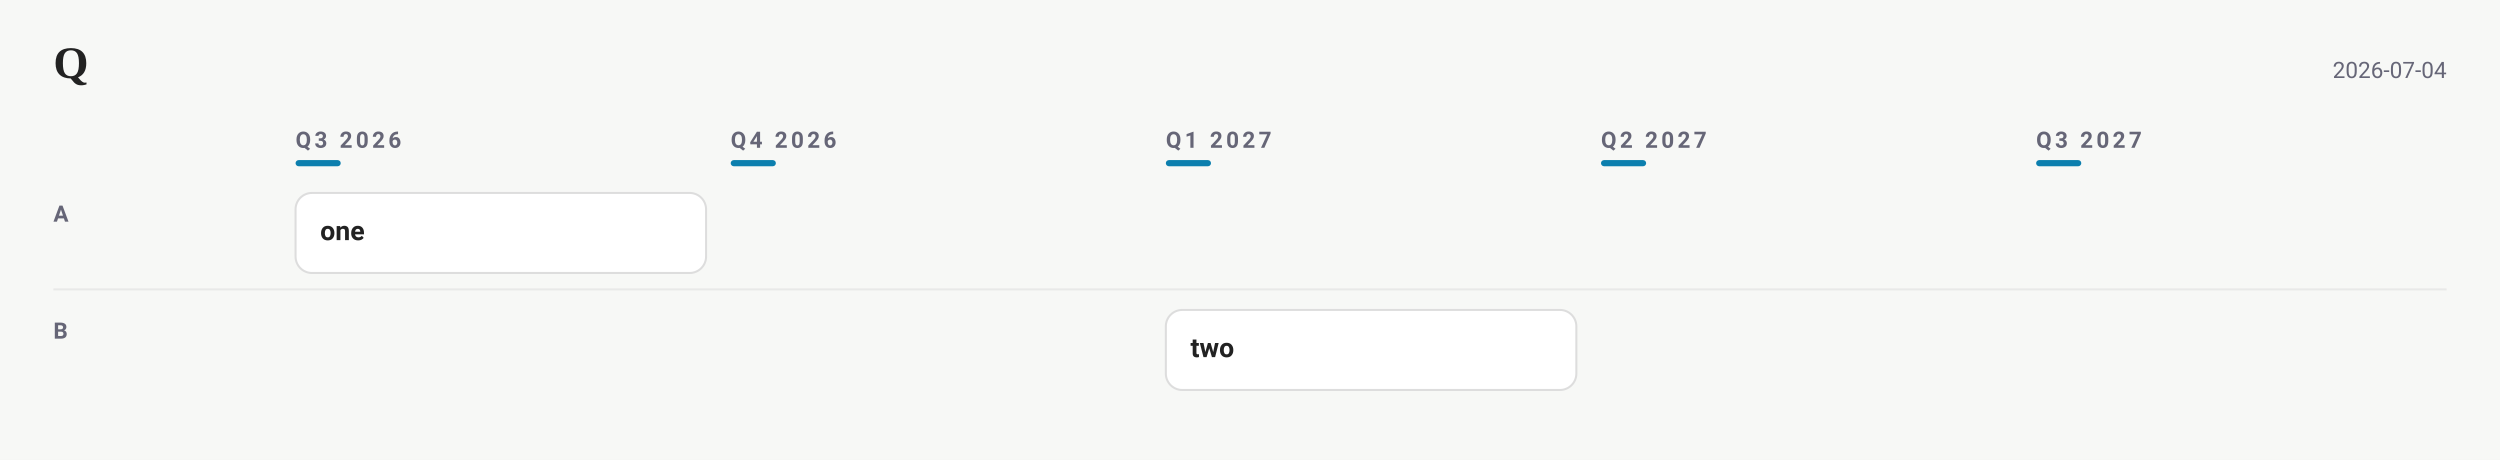
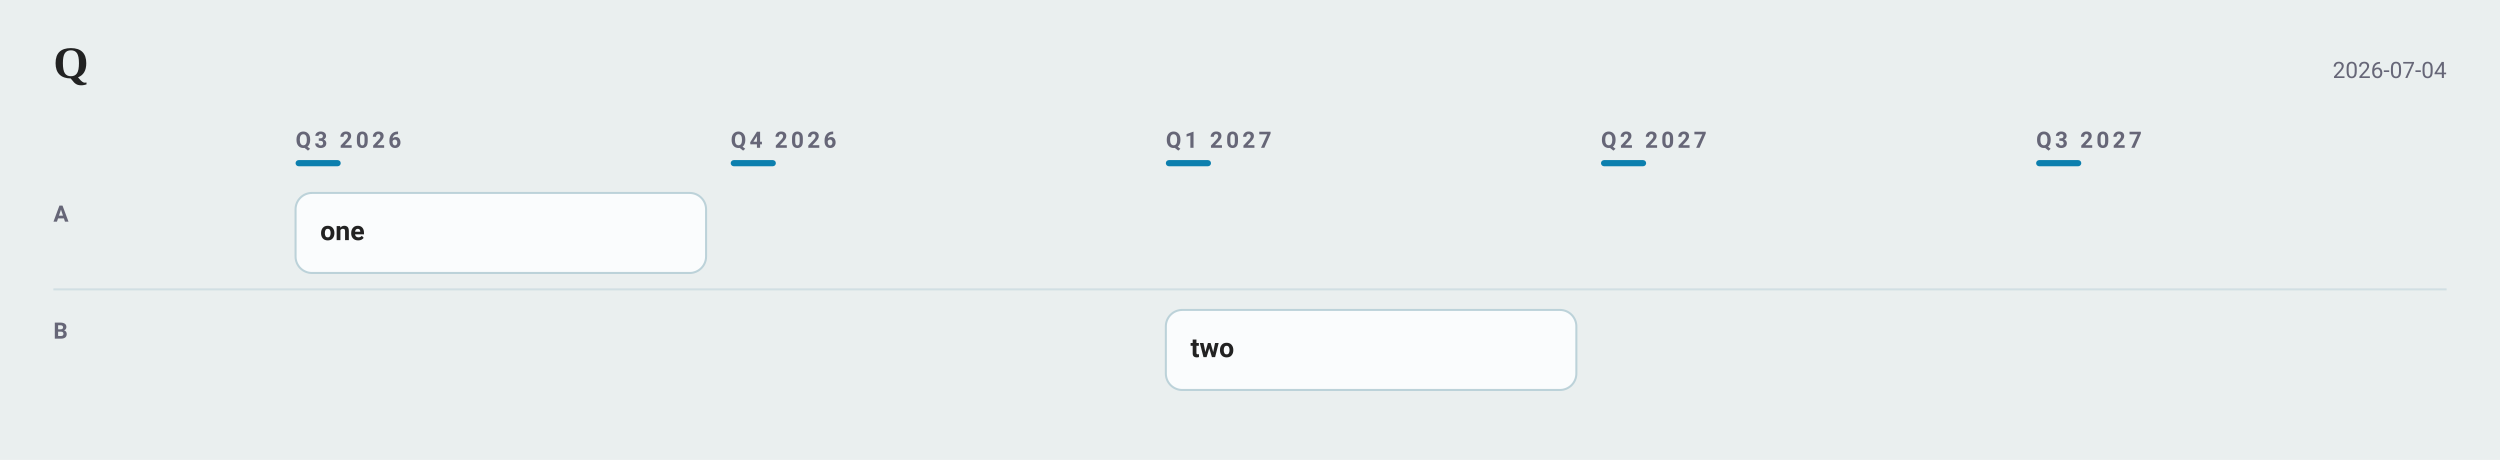
<svg xmlns="http://www.w3.org/2000/svg" width="1218" height="224" viewBox="0 0 1218 224" font-family="-apple-system, BlinkMacSystemFont, &quot;Segoe UI&quot;, Roboto, sans-serif">
-   <rect width="1218" height="224" fill="#f7f8f6" />
+   <rect width="1218" height="224" fill="#eaefef" />
  <text x="26" y="38" font-family="Charter, Georgia, &quot;Times New Roman&quot;, serif" font-size="22" font-weight="700" fill="#222">Q</text>
  <text x="1192" y="38" text-anchor="end" font-size="11" fill="#667">2026-07-04</text>
  <text x="144" y="72" font-size="11" font-weight="600" letter-spacing="1.6" fill="#667">Q3 2026</text>
  <rect x="144" y="78" width="22" height="3" rx="1.5" fill="#0C7FAE" />
  <text x="356" y="72" font-size="11" font-weight="600" letter-spacing="1.6" fill="#667">Q4 2026</text>
  <rect x="356" y="78" width="22" height="3" rx="1.5" fill="#0C7FAE" />
  <text x="568" y="72" font-size="11" font-weight="600" letter-spacing="1.6" fill="#667">Q1 2027</text>
  <rect x="568" y="78" width="22" height="3" rx="1.5" fill="#0C7FAE" />
  <text x="780" y="72" font-size="11" font-weight="600" letter-spacing="1.6" fill="#667">Q2 2027</text>
  <rect x="780" y="78" width="22" height="3" rx="1.5" fill="#0C7FAE" />
  <text x="992" y="72" font-size="11" font-weight="600" letter-spacing="1.6" fill="#667">Q3 2027</text>
  <rect x="992" y="78" width="22" height="3" rx="1.5" fill="#0C7FAE" />
  <text x="26" y="108" font-size="11" font-weight="600" letter-spacing="1.2" fill="#667">A</text>
  <g data-line="6" opacity="1.00">
-     <rect x="144" y="94" width="200" height="39" rx="8" fill="#fff" stroke="#ddd" stroke-width="1" />
+     <rect x="144" y="94" width="200" height="39" rx="8" fill="#fafcfd" stroke="#bcd2d9" stroke-width="1" />
    <text x="156" y="117" font-size="13" font-weight="600" fill="#222">one</text>
  </g>
-   <line x1="26" y1="141" x2="1192" y2="141" stroke="#ddd" stroke-width="1" opacity="0.55" />
+   <line x1="26" y1="141" x2="1192" y2="141" stroke="#bcd2d9" stroke-width="1" opacity="0.55" />
  <text x="26" y="165" font-size="11" font-weight="600" letter-spacing="1.2" fill="#667">B</text>
  <g data-line="8" opacity="1.00">
-     <rect x="568" y="151" width="200" height="39" rx="8" fill="#fff" stroke="#ddd" stroke-width="1" />
+     <rect x="568" y="151" width="200" height="39" rx="8" fill="#fafcfd" stroke="#bcd2d9" stroke-width="1" />
    <text x="580" y="174" font-size="13" font-weight="600" fill="#222">two</text>
  </g>
</svg>
